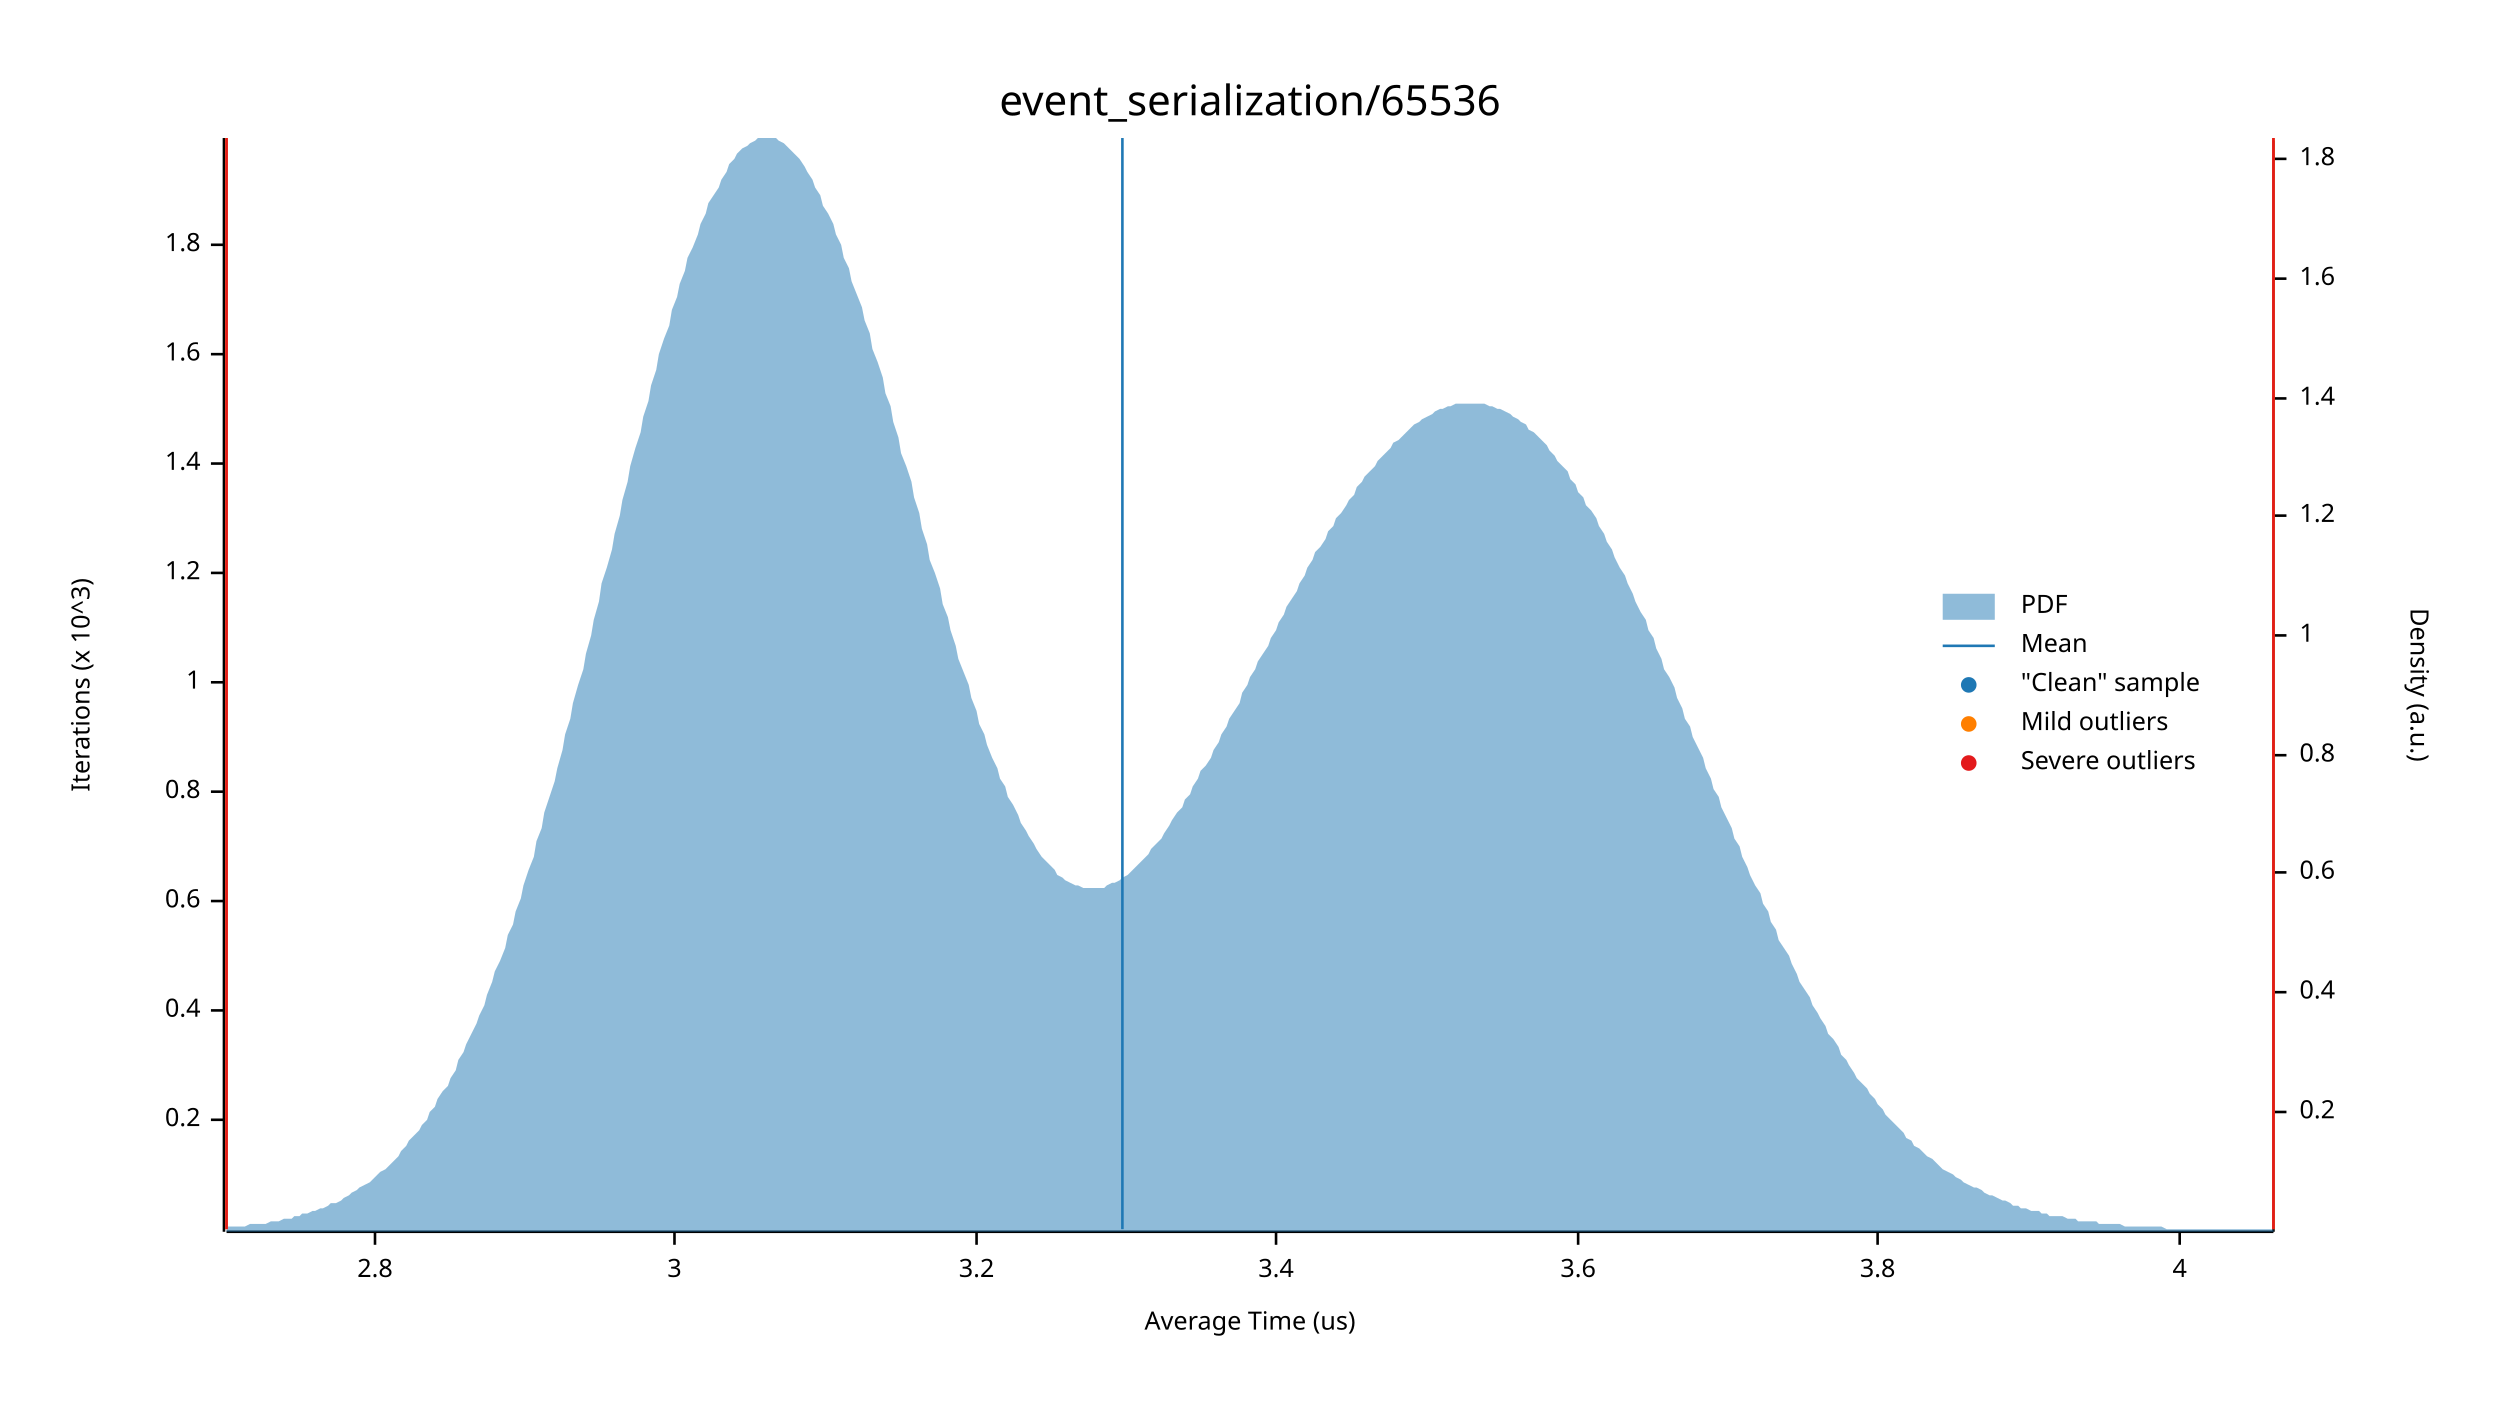
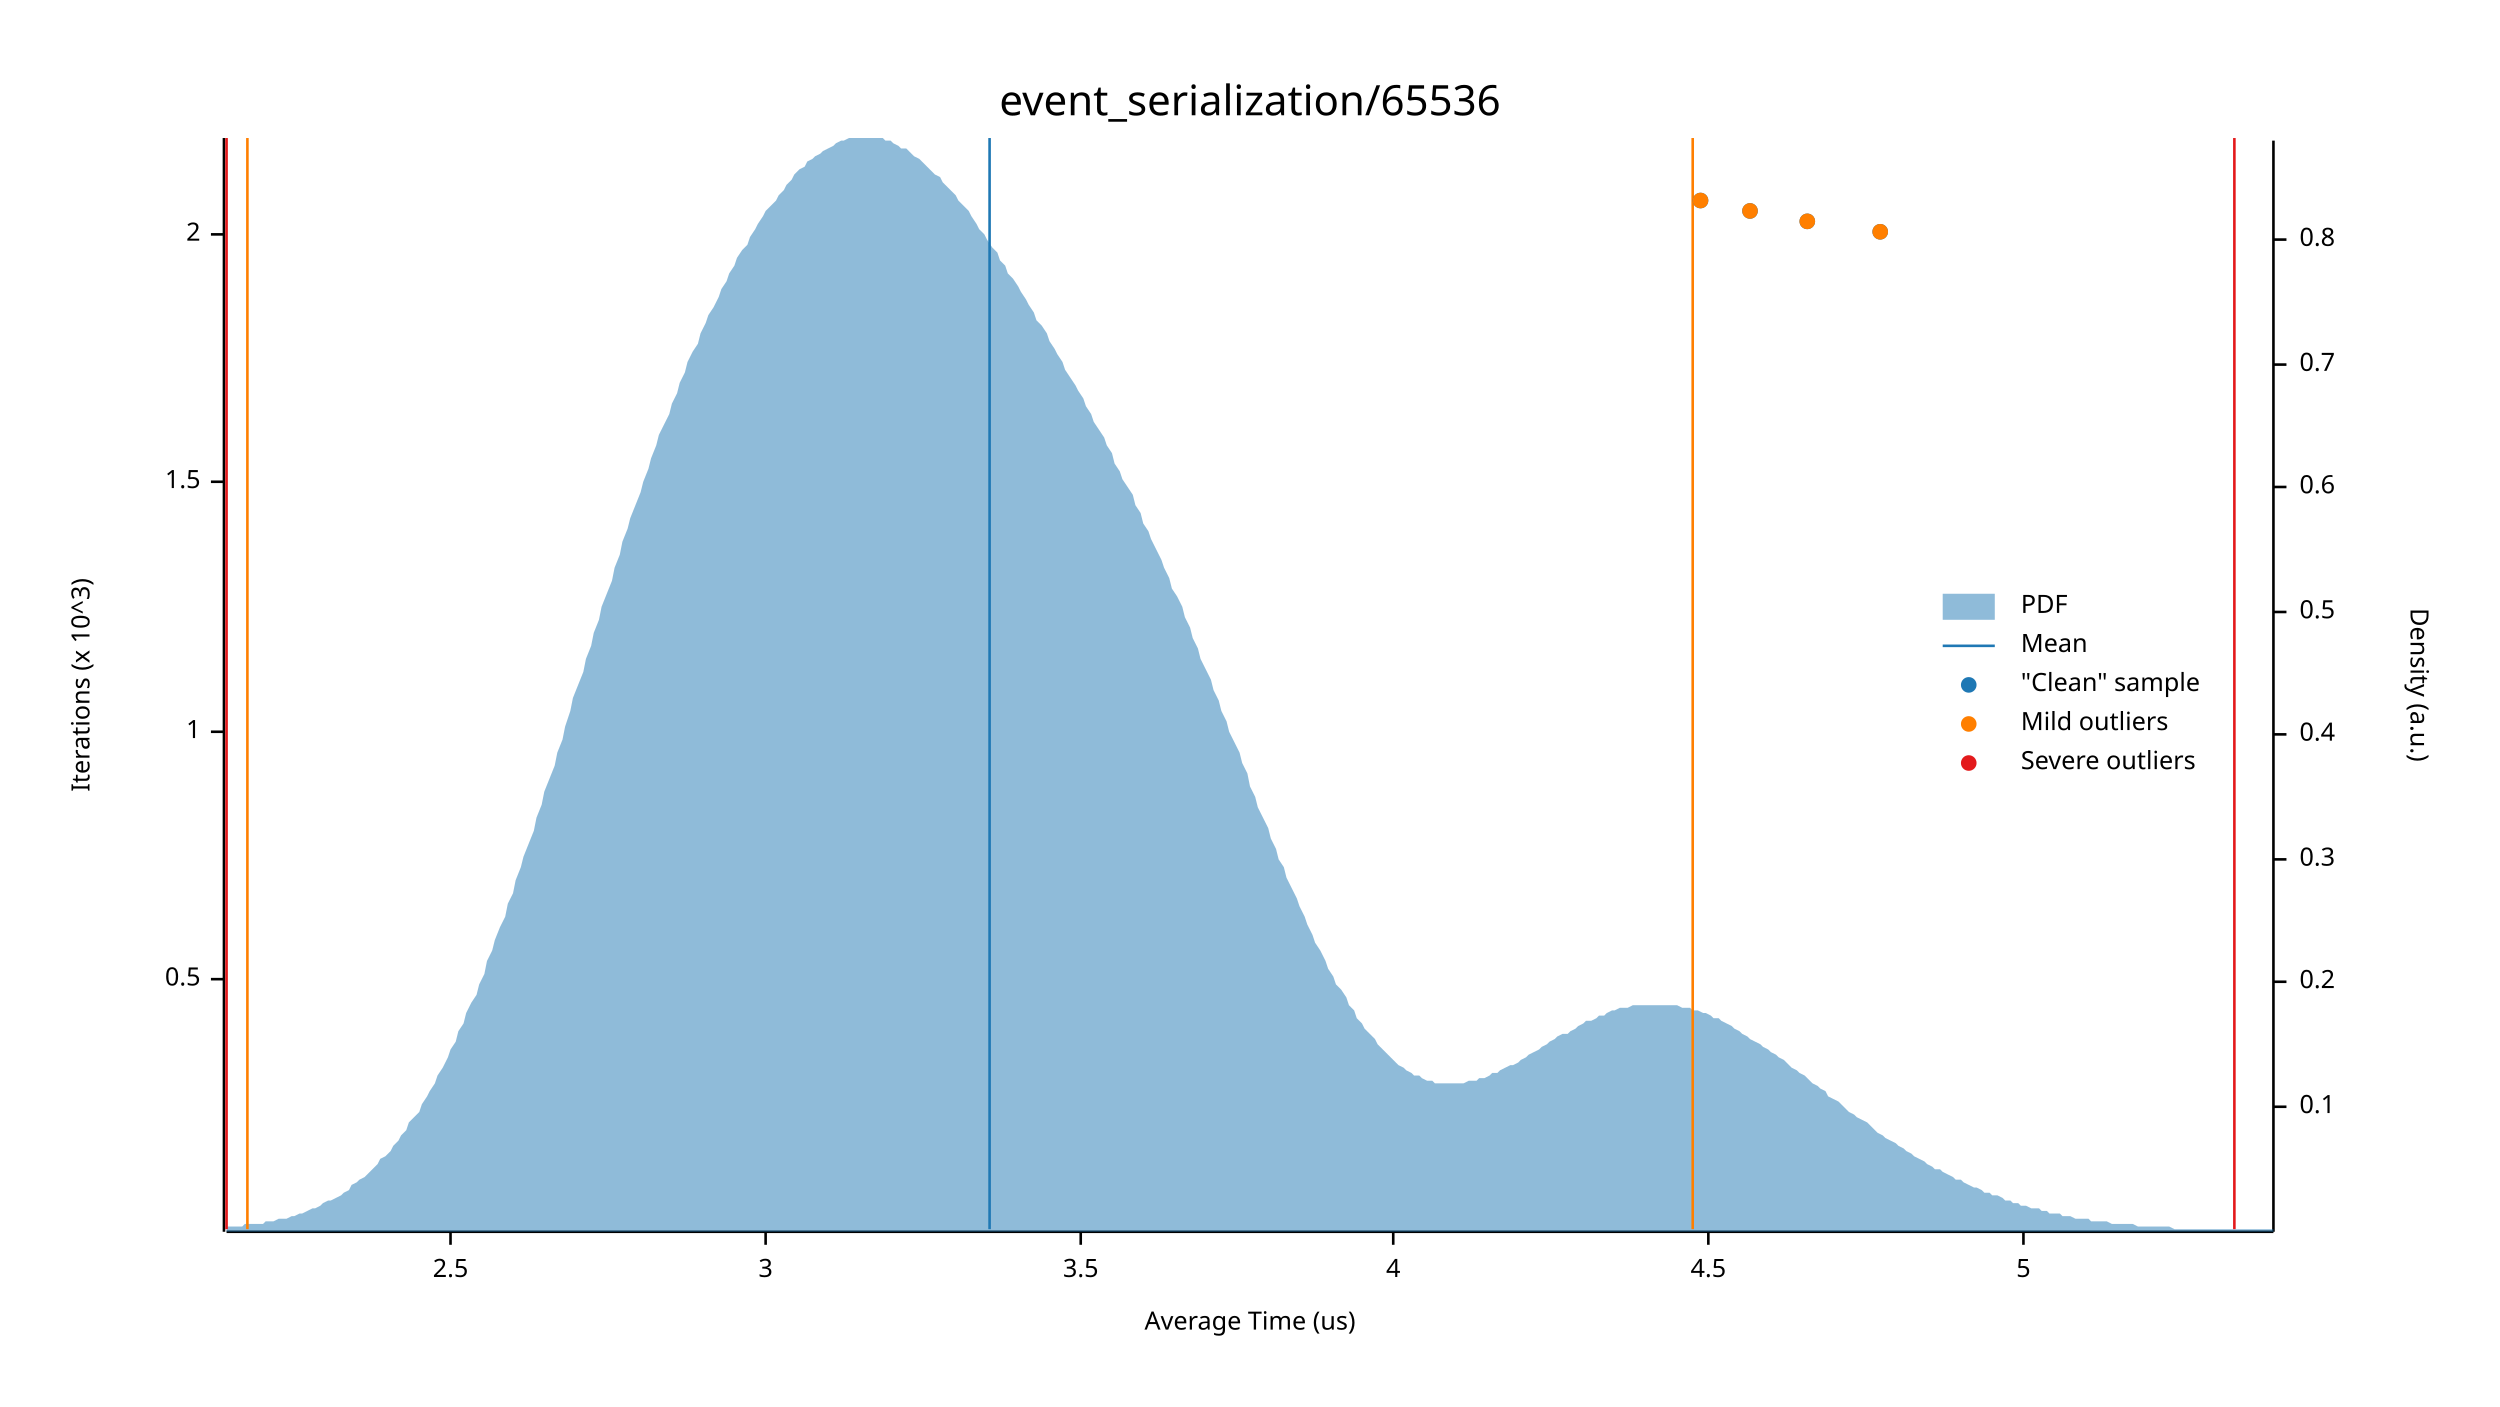
<svg xmlns="http://www.w3.org/2000/svg" width="960" height="540" viewBox="0 0 960 540">
  <text x="480" y="32" dy="0.76em" text-anchor="middle" font-family="sans-serif" font-size="16.129" opacity="1" fill="#000000">
event_serialization/65536
</text>
  <text x="27" y="263" dy="0.76em" text-anchor="middle" font-family="sans-serif" font-size="9.677" opacity="1" fill="#000000" transform="rotate(270, 27, 263)">
Iterations (x 10^3)
</text>
  <text x="480" y="513" dy="-0.5ex" text-anchor="middle" font-family="sans-serif" font-size="9.677" opacity="1" fill="#000000">
Average Time (us)
</text>
  <polyline fill="none" opacity="1" stroke="#000000" stroke-width="1" points="86,53 86,473 " />
-   <text x="77" y="430" dy="0.5ex" text-anchor="end" font-family="sans-serif" font-size="9.677" opacity="1" fill="#000000">
- 0.2
+   <text x="77" y="376" dy="0.5ex" text-anchor="end" font-family="sans-serif" font-size="9.677" opacity="1" fill="#000000">
+ 0.5
</text>
-   <polyline fill="none" opacity="1" stroke="#000000" stroke-width="1" points="81,430 86,430 " />
-   <text x="77" y="388" dy="0.5ex" text-anchor="end" font-family="sans-serif" font-size="9.677" opacity="1" fill="#000000">
- 0.4
- </text>
-   <polyline fill="none" opacity="1" stroke="#000000" stroke-width="1" points="81,388 86,388 " />
-   <text x="77" y="346" dy="0.5ex" text-anchor="end" font-family="sans-serif" font-size="9.677" opacity="1" fill="#000000">
- 0.6
- </text>
-   <polyline fill="none" opacity="1" stroke="#000000" stroke-width="1" points="81,346 86,346 " />
-   <text x="77" y="304" dy="0.5ex" text-anchor="end" font-family="sans-serif" font-size="9.677" opacity="1" fill="#000000">
- 0.8
- </text>
-   <polyline fill="none" opacity="1" stroke="#000000" stroke-width="1" points="81,304 86,304 " />
-   <text x="77" y="262" dy="0.5ex" text-anchor="end" font-family="sans-serif" font-size="9.677" opacity="1" fill="#000000">
+   <polyline fill="none" opacity="1" stroke="#000000" stroke-width="1" points="81,376 86,376 " />
+   <text x="77" y="281" dy="0.5ex" text-anchor="end" font-family="sans-serif" font-size="9.677" opacity="1" fill="#000000">
1
</text>
-   <polyline fill="none" opacity="1" stroke="#000000" stroke-width="1" points="81,262 86,262 " />
-   <text x="77" y="220" dy="0.5ex" text-anchor="end" font-family="sans-serif" font-size="9.677" opacity="1" fill="#000000">
- 1.2
+   <polyline fill="none" opacity="1" stroke="#000000" stroke-width="1" points="81,281 86,281 " />
+   <text x="77" y="185" dy="0.5ex" text-anchor="end" font-family="sans-serif" font-size="9.677" opacity="1" fill="#000000">
+ 1.5
</text>
-   <polyline fill="none" opacity="1" stroke="#000000" stroke-width="1" points="81,220 86,220 " />
-   <text x="77" y="178" dy="0.5ex" text-anchor="end" font-family="sans-serif" font-size="9.677" opacity="1" fill="#000000">
- 1.4
+   <polyline fill="none" opacity="1" stroke="#000000" stroke-width="1" points="81,185 86,185 " />
+   <text x="77" y="90" dy="0.5ex" text-anchor="end" font-family="sans-serif" font-size="9.677" opacity="1" fill="#000000">
+ 2
</text>
-   <polyline fill="none" opacity="1" stroke="#000000" stroke-width="1" points="81,178 86,178 " />
-   <text x="77" y="136" dy="0.5ex" text-anchor="end" font-family="sans-serif" font-size="9.677" opacity="1" fill="#000000">
- 1.6
+   <polyline fill="none" opacity="1" stroke="#000000" stroke-width="1" points="81,90 86,90 " />
+   <polyline fill="none" opacity="1" stroke="#000000" stroke-width="1" points="87,473 873,473 " />
+   <text x="173" y="483" dy="0.76em" text-anchor="middle" font-family="sans-serif" font-size="9.677" opacity="1" fill="#000000">
+ 2.5
</text>
-   <polyline fill="none" opacity="1" stroke="#000000" stroke-width="1" points="81,136 86,136 " />
-   <text x="77" y="94" dy="0.5ex" text-anchor="end" font-family="sans-serif" font-size="9.677" opacity="1" fill="#000000">
- 1.8
- </text>
-   <polyline fill="none" opacity="1" stroke="#000000" stroke-width="1" points="81,94 86,94 " />
-   <polyline fill="none" opacity="1" stroke="#000000" stroke-width="1" points="87,473 873,473 " />
-   <text x="144" y="483" dy="0.76em" text-anchor="middle" font-family="sans-serif" font-size="9.677" opacity="1" fill="#000000">
- 2.8
- </text>
-   <polyline fill="none" opacity="1" stroke="#000000" stroke-width="1" points="144,473 144,478 " />
-   <text x="259" y="483" dy="0.76em" text-anchor="middle" font-family="sans-serif" font-size="9.677" opacity="1" fill="#000000">
+   <polyline fill="none" opacity="1" stroke="#000000" stroke-width="1" points="173,473 173,478 " />
+   <text x="294" y="483" dy="0.76em" text-anchor="middle" font-family="sans-serif" font-size="9.677" opacity="1" fill="#000000">
3
</text>
-   <polyline fill="none" opacity="1" stroke="#000000" stroke-width="1" points="259,473 259,478 " />
-   <text x="375" y="483" dy="0.76em" text-anchor="middle" font-family="sans-serif" font-size="9.677" opacity="1" fill="#000000">
- 3.2
+   <polyline fill="none" opacity="1" stroke="#000000" stroke-width="1" points="294,473 294,478 " />
+   <text x="415" y="483" dy="0.76em" text-anchor="middle" font-family="sans-serif" font-size="9.677" opacity="1" fill="#000000">
+ 3.5
</text>
-   <polyline fill="none" opacity="1" stroke="#000000" stroke-width="1" points="375,473 375,478 " />
-   <text x="490" y="483" dy="0.76em" text-anchor="middle" font-family="sans-serif" font-size="9.677" opacity="1" fill="#000000">
- 3.4
- </text>
-   <polyline fill="none" opacity="1" stroke="#000000" stroke-width="1" points="490,473 490,478 " />
-   <text x="606" y="483" dy="0.76em" text-anchor="middle" font-family="sans-serif" font-size="9.677" opacity="1" fill="#000000">
- 3.6
- </text>
-   <polyline fill="none" opacity="1" stroke="#000000" stroke-width="1" points="606,473 606,478 " />
-   <text x="721" y="483" dy="0.76em" text-anchor="middle" font-family="sans-serif" font-size="9.677" opacity="1" fill="#000000">
- 3.8
- </text>
-   <polyline fill="none" opacity="1" stroke="#000000" stroke-width="1" points="721,473 721,478 " />
-   <text x="837" y="483" dy="0.76em" text-anchor="middle" font-family="sans-serif" font-size="9.677" opacity="1" fill="#000000">
+   <polyline fill="none" opacity="1" stroke="#000000" stroke-width="1" points="415,473 415,478 " />
+   <text x="535" y="483" dy="0.76em" text-anchor="middle" font-family="sans-serif" font-size="9.677" opacity="1" fill="#000000">
4
</text>
-   <polyline fill="none" opacity="1" stroke="#000000" stroke-width="1" points="837,473 837,478 " />
+   <polyline fill="none" opacity="1" stroke="#000000" stroke-width="1" points="535,473 535,478 " />
+   <text x="656" y="483" dy="0.76em" text-anchor="middle" font-family="sans-serif" font-size="9.677" opacity="1" fill="#000000">
+ 4.5
+ </text>
+   <polyline fill="none" opacity="1" stroke="#000000" stroke-width="1" points="656,473 656,478 " />
+   <text x="777" y="483" dy="0.76em" text-anchor="middle" font-family="sans-serif" font-size="9.677" opacity="1" fill="#000000">
+ 5
+ </text>
+   <polyline fill="none" opacity="1" stroke="#000000" stroke-width="1" points="777,473 777,478 " />
  <text x="933" y="263" dy="0.76em" text-anchor="middle" font-family="sans-serif" font-size="9.677" opacity="1" fill="#000000" transform="rotate(90, 933, 263)">
Density (a.u.)
</text>
  <polyline fill="none" opacity="1" stroke="#000000" stroke-width="1" points="873,54 873,473 " />
-   <text x="883" y="427" dy="0.5ex" text-anchor="start" font-family="sans-serif" font-size="9.677" opacity="1" fill="#000000">
+   <text x="883" y="425" dy="0.5ex" text-anchor="start" font-family="sans-serif" font-size="9.677" opacity="1" fill="#000000">
+ 0.1
+ </text>
+   <polyline fill="none" opacity="1" stroke="#000000" stroke-width="1" points="873,425 878,425 " />
+   <text x="883" y="377" dy="0.5ex" text-anchor="start" font-family="sans-serif" font-size="9.677" opacity="1" fill="#000000">
0.2
</text>
-   <polyline fill="none" opacity="1" stroke="#000000" stroke-width="1" points="873,427 878,427 " />
-   <text x="883" y="381" dy="0.5ex" text-anchor="start" font-family="sans-serif" font-size="9.677" opacity="1" fill="#000000">
+   <polyline fill="none" opacity="1" stroke="#000000" stroke-width="1" points="873,377 878,377 " />
+   <text x="883" y="330" dy="0.5ex" text-anchor="start" font-family="sans-serif" font-size="9.677" opacity="1" fill="#000000">
+ 0.3
+ </text>
+   <polyline fill="none" opacity="1" stroke="#000000" stroke-width="1" points="873,330 878,330 " />
+   <text x="883" y="282" dy="0.5ex" text-anchor="start" font-family="sans-serif" font-size="9.677" opacity="1" fill="#000000">
0.4
</text>
-   <polyline fill="none" opacity="1" stroke="#000000" stroke-width="1" points="873,381 878,381 " />
-   <text x="883" y="335" dy="0.5ex" text-anchor="start" font-family="sans-serif" font-size="9.677" opacity="1" fill="#000000">
+   <polyline fill="none" opacity="1" stroke="#000000" stroke-width="1" points="873,282 878,282 " />
+   <text x="883" y="235" dy="0.5ex" text-anchor="start" font-family="sans-serif" font-size="9.677" opacity="1" fill="#000000">
+ 0.5
+ </text>
+   <polyline fill="none" opacity="1" stroke="#000000" stroke-width="1" points="873,235 878,235 " />
+   <text x="883" y="187" dy="0.5ex" text-anchor="start" font-family="sans-serif" font-size="9.677" opacity="1" fill="#000000">
0.6
</text>
-   <polyline fill="none" opacity="1" stroke="#000000" stroke-width="1" points="873,335 878,335 " />
-   <text x="883" y="290" dy="0.5ex" text-anchor="start" font-family="sans-serif" font-size="9.677" opacity="1" fill="#000000">
+   <polyline fill="none" opacity="1" stroke="#000000" stroke-width="1" points="873,187 878,187 " />
+   <text x="883" y="140" dy="0.5ex" text-anchor="start" font-family="sans-serif" font-size="9.677" opacity="1" fill="#000000">
+ 0.7
+ </text>
+   <polyline fill="none" opacity="1" stroke="#000000" stroke-width="1" points="873,140 878,140 " />
+   <text x="883" y="92" dy="0.5ex" text-anchor="start" font-family="sans-serif" font-size="9.677" opacity="1" fill="#000000">
0.8
</text>
-   <polyline fill="none" opacity="1" stroke="#000000" stroke-width="1" points="873,290 878,290 " />
-   <text x="883" y="244" dy="0.5ex" text-anchor="start" font-family="sans-serif" font-size="9.677" opacity="1" fill="#000000">
- 1
- </text>
-   <polyline fill="none" opacity="1" stroke="#000000" stroke-width="1" points="873,244 878,244 " />
-   <text x="883" y="198" dy="0.5ex" text-anchor="start" font-family="sans-serif" font-size="9.677" opacity="1" fill="#000000">
- 1.2
- </text>
-   <polyline fill="none" opacity="1" stroke="#000000" stroke-width="1" points="873,198 878,198 " />
-   <text x="883" y="153" dy="0.5ex" text-anchor="start" font-family="sans-serif" font-size="9.677" opacity="1" fill="#000000">
- 1.4
- </text>
-   <polyline fill="none" opacity="1" stroke="#000000" stroke-width="1" points="873,153 878,153 " />
-   <text x="883" y="107" dy="0.5ex" text-anchor="start" font-family="sans-serif" font-size="9.677" opacity="1" fill="#000000">
- 1.6
- </text>
-   <polyline fill="none" opacity="1" stroke="#000000" stroke-width="1" points="873,107 878,107 " />
-   <text x="883" y="61" dy="0.5ex" text-anchor="start" font-family="sans-serif" font-size="9.677" opacity="1" fill="#000000">
- 1.8
- </text>
-   <polyline fill="none" opacity="1" stroke="#000000" stroke-width="1" points="873,61 878,61 " />
-   <polygon opacity="0.5" fill="#1F78B4" points="87,471 88,471 90,471 91,471 93,471 94,471 96,470 98,470 99,470 101,470 102,470 104,469 105,469 107,469 109,468 110,468 112,468 113,467 115,467 116,466 118,466 120,465 121,465 123,464 124,464 126,463 127,462 129,462 131,461 132,460 134,459 135,458 137,457 138,456 140,455 142,454 143,453 145,451 146,450 148,449 150,447 151,446 153,444 154,442 156,440 157,438 159,436 161,434 162,432 164,430 165,427 167,425 168,422 170,419 172,417 173,414 175,411 176,407 178,404 179,401 181,397 183,393 184,390 186,386 187,382 189,377 190,373 192,369 194,364 195,359 197,355 198,350 200,345 201,340 203,334 205,329 206,323 208,318 209,312 211,306 213,300 214,295 216,288 217,282 219,276 220,270 222,263 224,257 225,251 227,244 228,238 230,231 231,224 233,218 235,211 236,205 238,198 239,192 241,185 242,179 244,172 246,166 247,160 249,154 250,148 252,142 253,136 255,130 257,125 258,119 260,114 261,109 263,104 264,99 266,95 268,90 269,86 271,82 272,78 274,75 276,72 277,69 279,66 280,63 282,61 283,59 285,57 287,56 288,55 290,54 291,53 293,53 294,53 296,53 298,53 299,54 301,55 302,56 304,58 305,59 307,61 309,64 310,66 312,69 313,72 315,75 316,79 318,82 320,86 321,90 323,94 324,99 326,103 327,108 329,113 331,118 332,123 334,128 335,134 337,139 339,145 340,151 342,156 343,162 345,168 346,174 348,179 350,185 351,191 353,197 354,203 356,209 357,215 359,220 361,226 362,232 364,237 365,242 367,248 368,253 370,258 372,263 373,268 375,273 376,278 378,282 379,286 381,291 383,295 384,299 386,302 387,306 389,309 391,313 392,316 394,319 395,321 397,324 398,326 400,329 402,331 403,332 405,334 406,336 408,337 409,338 411,339 413,340 414,340 416,341 417,341 419,341 420,341 422,341 424,341 425,340 427,339 428,339 430,338 431,337 433,336 435,334 436,333 438,331 439,330 441,328 442,326 444,324 446,322 447,320 449,317 450,315 452,312 454,310 455,307 457,305 458,302 460,299 461,296 463,294 465,291 466,288 468,285 469,282 471,279 472,276 474,273 476,270 477,266 479,263 480,260 482,257 483,254 485,251 487,248 488,245 490,242 491,239 493,236 494,233 496,230 498,227 499,224 501,221 502,218 504,215 505,212 507,210 509,207 510,204 512,202 513,199 515,197 517,194 518,192 520,190 521,187 523,185 524,183 526,181 528,179 529,177 531,175 532,174 534,172 535,170 537,169 539,167 540,166 542,164 543,163 545,162 546,161 548,160 550,159 551,158 553,157 554,157 556,156 557,156 559,155 561,155 562,155 564,155 565,155 567,155 568,155 570,155 572,156 573,156 575,157 576,157 578,158 580,159 581,160 583,161 584,162 586,163 587,165 589,166 591,168 592,169 594,171 595,173 597,175 598,177 600,179 602,181 603,184 605,186 606,189 608,191 609,194 611,196 613,199 614,202 616,205 617,208 619,211 620,214 622,218 624,221 625,224 627,228 628,231 630,235 632,238 633,242 635,245 636,249 638,253 639,257 641,260 643,264 644,268 646,272 647,276 649,279 650,283 652,287 654,291 655,295 657,299 658,303 660,306 661,310 663,314 665,318 666,322 668,325 669,329 671,333 672,336 674,340 676,343 677,347 679,350 680,354 682,357 683,361 685,364 687,367 688,370 690,374 691,377 693,380 695,383 696,386 698,389 699,391 701,394 702,397 704,399 706,402 707,405 709,407 710,409 712,412 713,414 715,416 717,418 718,420 720,422 721,424 723,426 724,428 726,430 728,432 729,433 731,435 732,437 734,438 735,440 737,441 739,443 740,444 742,445 743,446 745,448 746,449 748,450 750,451 751,452 753,453 754,454 756,455 758,456 759,456 761,457 762,458 764,459 765,459 767,460 769,461 770,461 772,462 773,463 775,463 776,464 778,464 780,465 781,465 783,465 784,466 786,466 787,467 789,467 791,467 792,467 794,468 795,468 797,468 798,469 800,469 802,469 803,469 805,469 806,470 808,470 809,470 811,470 813,470 814,470 816,471 817,471 819,471 821,471 822,471 824,471 825,471 827,471 828,471 830,471 832,472 833,472 835,472 836,472 838,472 839,472 841,472 843,472 844,472 846,472 847,472 849,472 850,472 852,472 854,472 855,472 857,472 858,472 860,472 861,472 863,472 865,472 866,472 868,472 869,472 871,472 873,472 873,473 87,473 " />
-   <polyline fill="none" opacity="1" stroke="#1F78B4" stroke-width="1" points="431,472 431,53 " />
-   <polyline fill="none" opacity="1" stroke="#FF7F00" stroke-width="1" points="87,472 87,53 " />
-   <polyline fill="none" opacity="1" stroke="#FF7F00" stroke-width="1" points="873,472 873,53 " />
+   <polyline fill="none" opacity="1" stroke="#000000" stroke-width="1" points="873,92 878,92 " />
+   <polygon opacity="0.5" fill="#1F78B4" points="87,471 88,471 90,471 91,471 93,471 94,470 96,470 98,470 99,470 101,470 102,469 104,469 105,469 107,468 109,468 110,468 112,467 113,467 115,466 116,466 118,465 120,464 121,464 123,463 124,462 126,461 127,461 129,460 131,459 132,458 134,457 135,455 137,454 138,453 140,452 142,450 143,449 145,447 146,445 148,444 150,442 151,440 153,438 154,436 156,434 157,431 159,429 161,427 162,424 164,421 165,419 167,416 168,413 170,410 172,406 173,403 175,400 176,396 178,393 179,389 181,385 183,382 184,378 186,374 187,369 189,365 190,361 192,356 194,352 195,347 197,343 198,338 200,333 201,329 203,324 205,319 206,314 208,309 209,304 211,299 213,294 214,289 216,284 217,279 219,273 220,268 222,263 224,258 225,253 227,248 228,243 230,238 231,233 233,228 235,223 236,218 238,213 239,208 241,203 242,199 244,194 246,189 247,185 249,180 250,176 252,171 253,167 255,163 257,159 258,155 260,151 261,147 263,143 264,139 266,135 268,132 269,128 271,124 272,121 274,118 276,114 277,111 279,108 280,105 282,102 283,99 285,96 287,94 288,91 290,88 291,86 293,83 294,81 296,79 298,77 299,75 301,73 302,71 304,69 305,67 307,65 309,64 310,62 312,61 313,60 315,59 316,58 318,57 320,56 321,55 323,54 324,54 326,53 327,53 329,53 331,53 332,53 334,53 335,53 337,53 339,53 340,54 342,54 343,55 345,56 346,57 348,57 350,59 351,60 353,61 354,62 356,64 357,65 359,67 361,68 362,70 364,72 365,73 367,75 368,77 370,79 372,81 373,83 375,86 376,88 378,90 379,92 381,95 383,97 384,100 386,102 387,105 389,107 391,110 392,112 394,115 395,117 397,120 398,123 400,125 402,128 403,131 405,134 406,136 408,139 409,142 411,145 413,148 414,150 416,153 417,156 419,159 420,162 422,165 424,168 425,171 427,174 428,178 430,181 431,184 433,187 435,190 436,194 438,197 439,201 441,204 442,207 444,211 446,215 447,218 449,222 450,226 452,229 454,233 455,237 457,241 458,245 460,249 461,253 463,257 465,261 466,265 468,269 469,273 471,277 472,281 474,285 476,289 477,293 479,297 480,302 482,306 483,310 485,314 487,318 488,322 490,326 491,330 493,333 494,337 496,341 498,345 499,348 501,352 502,355 504,359 505,362 507,365 509,369 510,372 512,375 513,378 515,380 517,383 518,386 520,388 521,391 523,393 524,395 526,397 528,399 529,401 531,403 532,404 534,406 535,407 537,409 539,410 540,411 542,412 543,413 545,413 546,414 548,415 550,415 551,416 553,416 554,416 556,416 557,416 559,416 561,416 562,416 564,415 565,415 567,415 568,414 570,414 572,413 573,412 575,412 576,411 578,410 580,409 581,409 583,408 584,407 586,406 587,405 589,404 591,403 592,402 594,401 595,400 597,399 598,398 600,397 602,397 603,396 605,395 606,394 608,393 609,392 611,392 613,391 614,390 616,390 617,389 619,388 620,388 622,387 624,387 625,387 627,386 628,386 630,386 632,386 633,386 635,386 636,386 638,386 639,386 641,386 643,386 644,386 646,387 647,387 649,387 650,388 652,388 654,389 655,389 657,390 658,391 660,391 661,392 663,393 665,394 666,395 668,396 669,397 671,398 672,399 674,400 676,401 677,402 679,403 680,404 682,405 683,406 685,407 687,409 688,410 690,411 691,412 693,413 695,415 696,416 698,417 699,418 701,419 702,421 704,422 706,423 707,424 709,426 710,427 712,428 713,429 715,430 717,431 718,432 720,434 721,435 723,436 724,437 726,438 728,439 729,440 731,441 732,442 734,443 735,444 737,445 739,446 740,447 742,448 743,449 745,449 746,450 748,451 750,452 751,453 753,453 754,454 756,455 758,456 759,456 761,457 762,458 764,458 765,459 767,459 769,460 770,461 772,461 773,462 775,462 776,463 778,463 780,464 781,464 783,464 784,465 786,465 787,466 789,466 791,466 792,467 794,467 795,467 797,468 798,468 800,468 802,468 803,469 805,469 806,469 808,469 809,469 811,470 813,470 814,470 816,470 817,470 819,470 821,471 822,471 824,471 825,471 827,471 828,471 830,471 832,471 833,471 835,472 836,472 838,472 839,472 841,472 843,472 844,472 846,472 847,472 849,472 850,472 852,472 854,472 855,472 857,472 858,472 860,472 861,472 863,472 865,472 866,472 868,472 869,472 871,472 873,472 873,473 87,473 " />
+   <polyline fill="none" opacity="1" stroke="#1F78B4" stroke-width="1" points="380,472 380,53 " />
+   <polyline fill="none" opacity="1" stroke="#FF7F00" stroke-width="1" points="95,472 95,53 " />
+   <polyline fill="none" opacity="1" stroke="#FF7F00" stroke-width="1" points="650,472 650,53 " />
  <polyline fill="none" opacity="1" stroke="#E31A1C" stroke-width="1" points="87,472 87,53 " />
-   <polyline fill="none" opacity="1" stroke="#E31A1C" stroke-width="1" points="873,472 873,53 " />
+   <polyline fill="none" opacity="1" stroke="#E31A1C" stroke-width="1" points="858,472 858,53 " />
+   <circle cx="722" cy="89" r="3" opacity="1" fill="#1F78B4" stroke="none" stroke-width="1" />
+   <circle cx="694" cy="85" r="3" opacity="1" fill="#1F78B4" stroke="none" stroke-width="1" />
+   <circle cx="672" cy="81" r="3" opacity="1" fill="#1F78B4" stroke="none" stroke-width="1" />
+   <circle cx="653" cy="77" r="3" opacity="1" fill="#1F78B4" stroke="none" stroke-width="1" />
+   <circle cx="722" cy="89" r="3" opacity="1" fill="#FF7F00" stroke="none" stroke-width="1" />
+   <circle cx="694" cy="85" r="3" opacity="1" fill="#FF7F00" stroke="none" stroke-width="1" />
+   <circle cx="672" cy="81" r="3" opacity="1" fill="#FF7F00" stroke="none" stroke-width="1" />
+   <circle cx="653" cy="77" r="3" opacity="1" fill="#FF7F00" stroke="none" stroke-width="1" />
  <text x="776" y="228" dy="0.76em" text-anchor="start" font-family="sans-serif" font-size="9.677" opacity="1" fill="#000000">
PDF
</text>
  <text x="776" y="243" dy="0.76em" text-anchor="start" font-family="sans-serif" font-size="9.677" opacity="1" fill="#000000">
Mean
</text>
  <text x="776" y="258" dy="0.76em" text-anchor="start" font-family="sans-serif" font-size="9.677" opacity="1" fill="#000000">
"Clean" sample
</text>
  <text x="776" y="273" dy="0.76em" text-anchor="start" font-family="sans-serif" font-size="9.677" opacity="1" fill="#000000">
Mild outliers
</text>
  <text x="776" y="288" dy="0.76em" text-anchor="start" font-family="sans-serif" font-size="9.677" opacity="1" fill="#000000">
Severe outliers
</text>
  <rect x="746" y="228" width="20" height="10" opacity="0.5" fill="#1F78B4" stroke="none" />
  <polyline fill="none" opacity="1" stroke="#1F78B4" stroke-width="1" points="746,248 766,248 " />
  <circle cx="756" cy="263" r="3" opacity="1" fill="#1F78B4" stroke="none" stroke-width="1" />
  <circle cx="756" cy="278" r="3" opacity="1" fill="#FF7F00" stroke="none" stroke-width="1" />
  <circle cx="756" cy="293" r="3" opacity="1" fill="#E31A1C" stroke="none" stroke-width="1" />
</svg>
